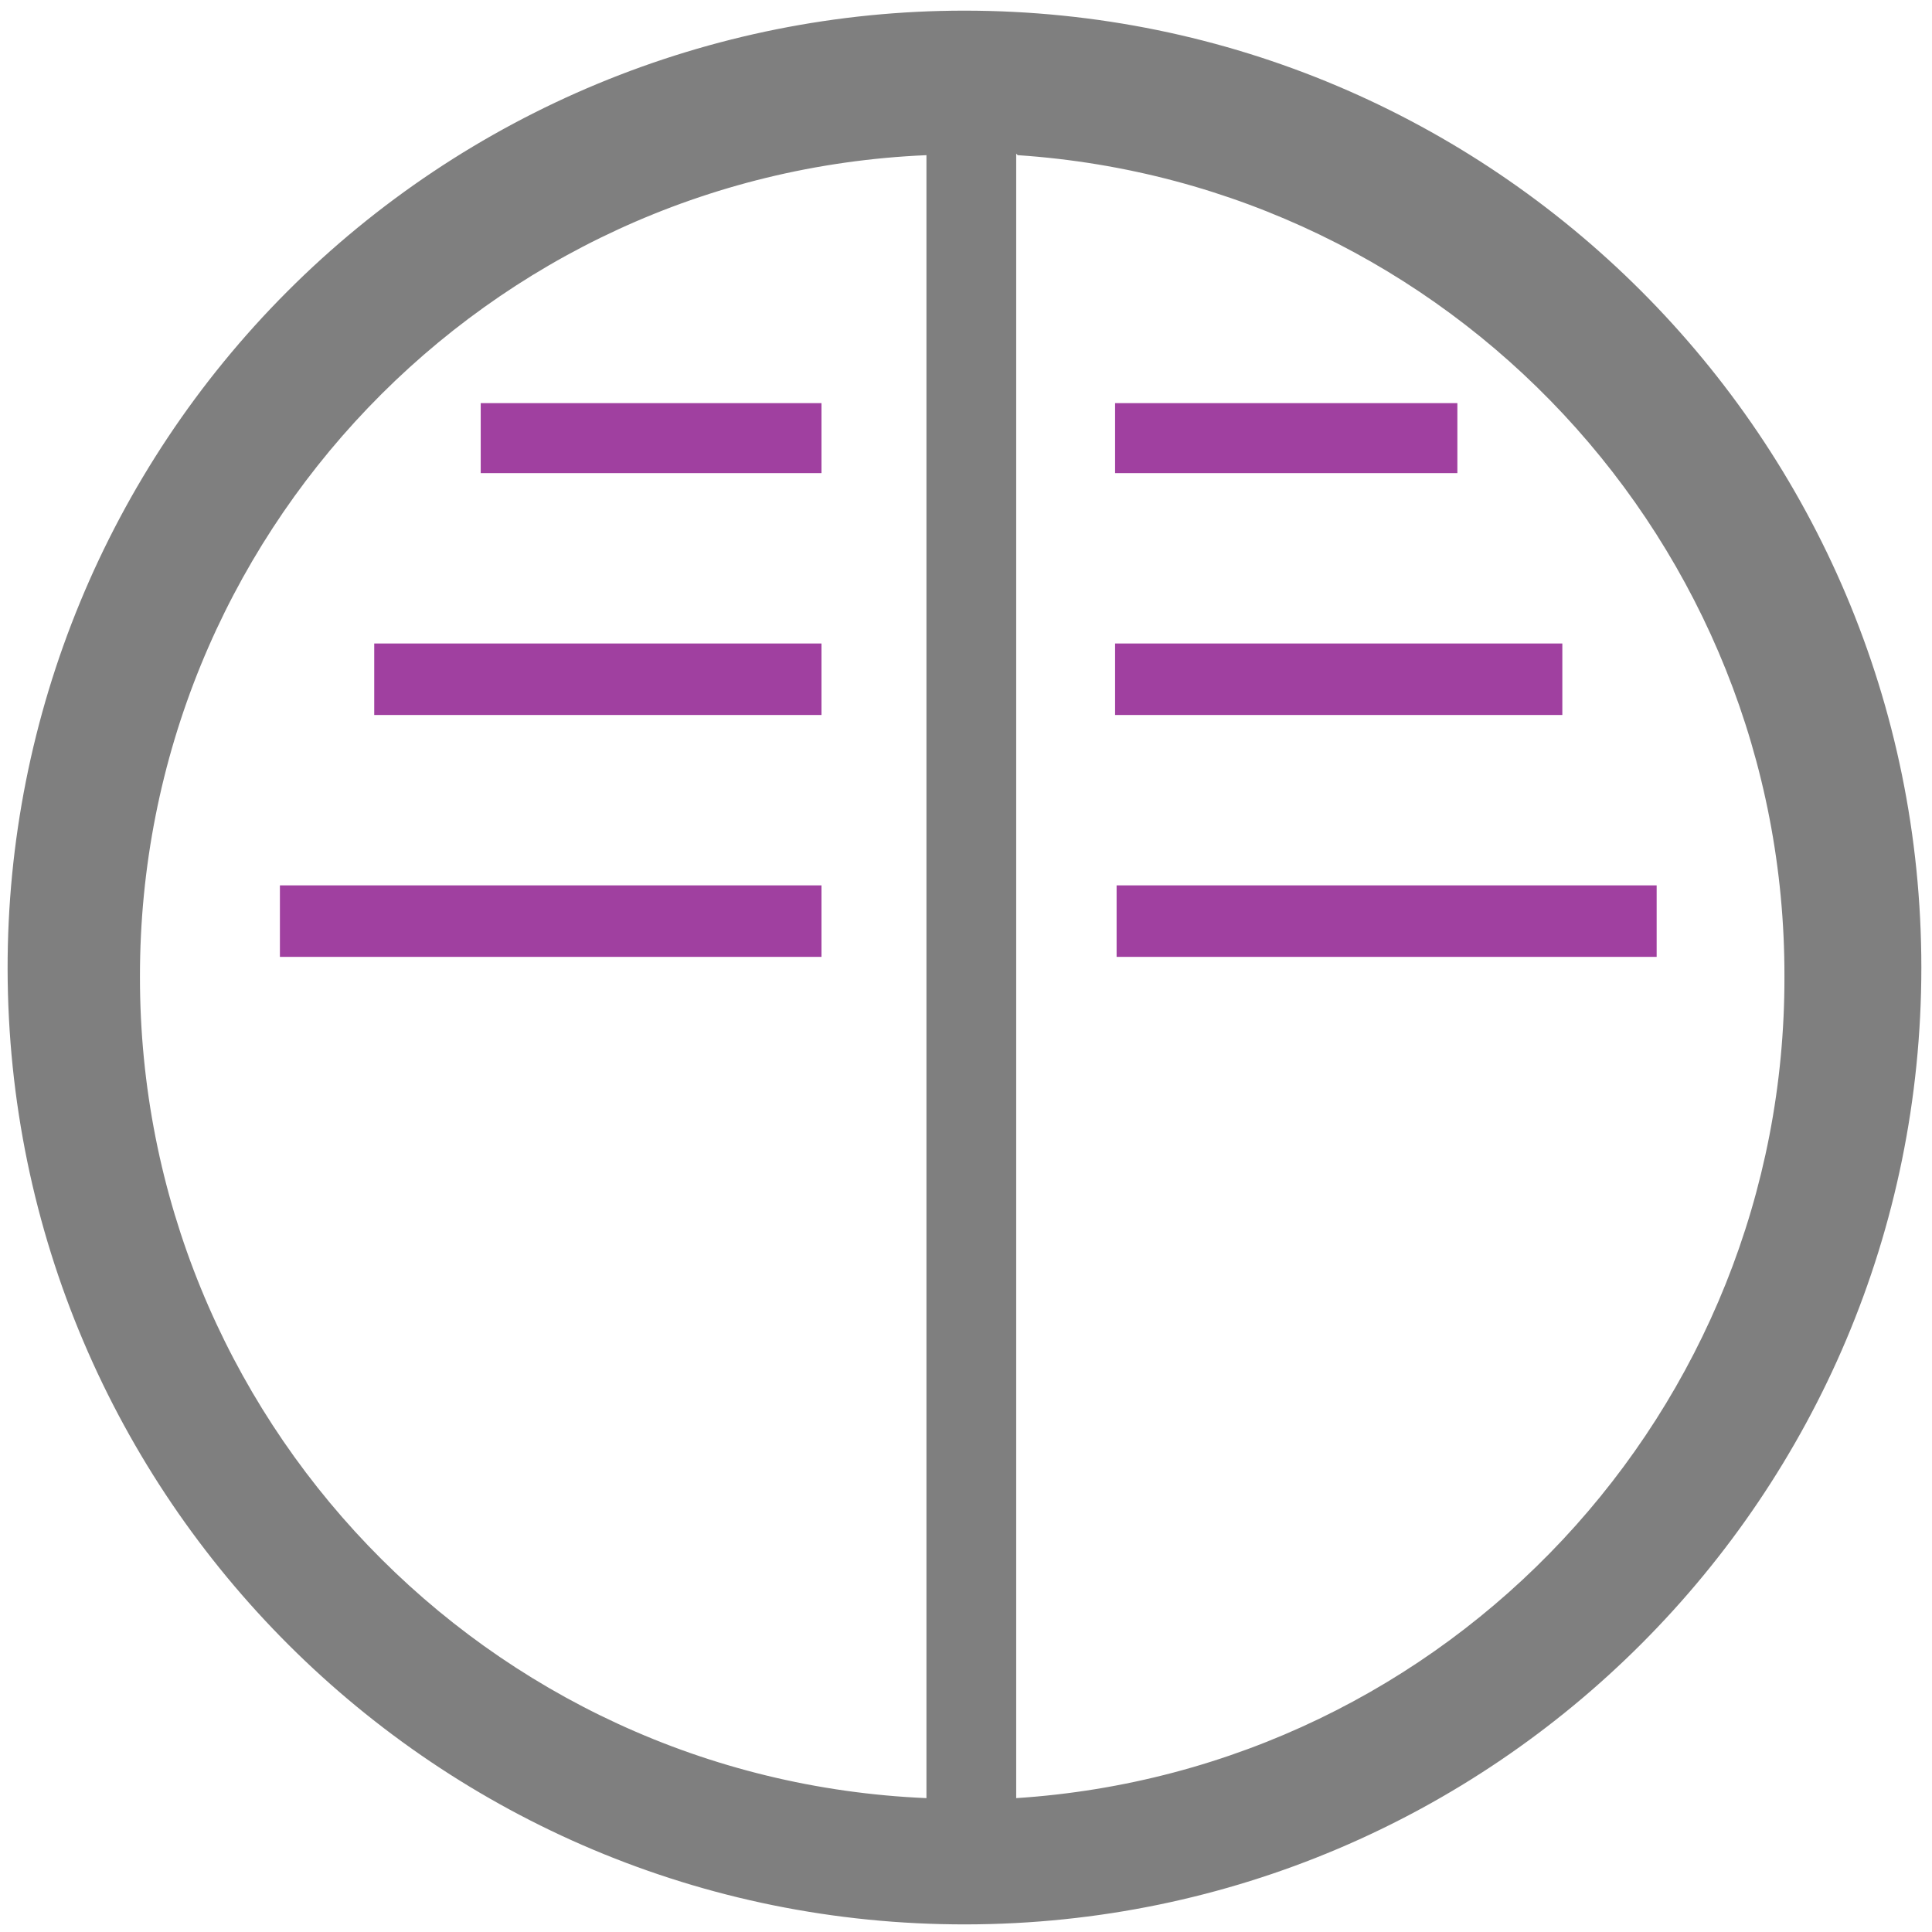
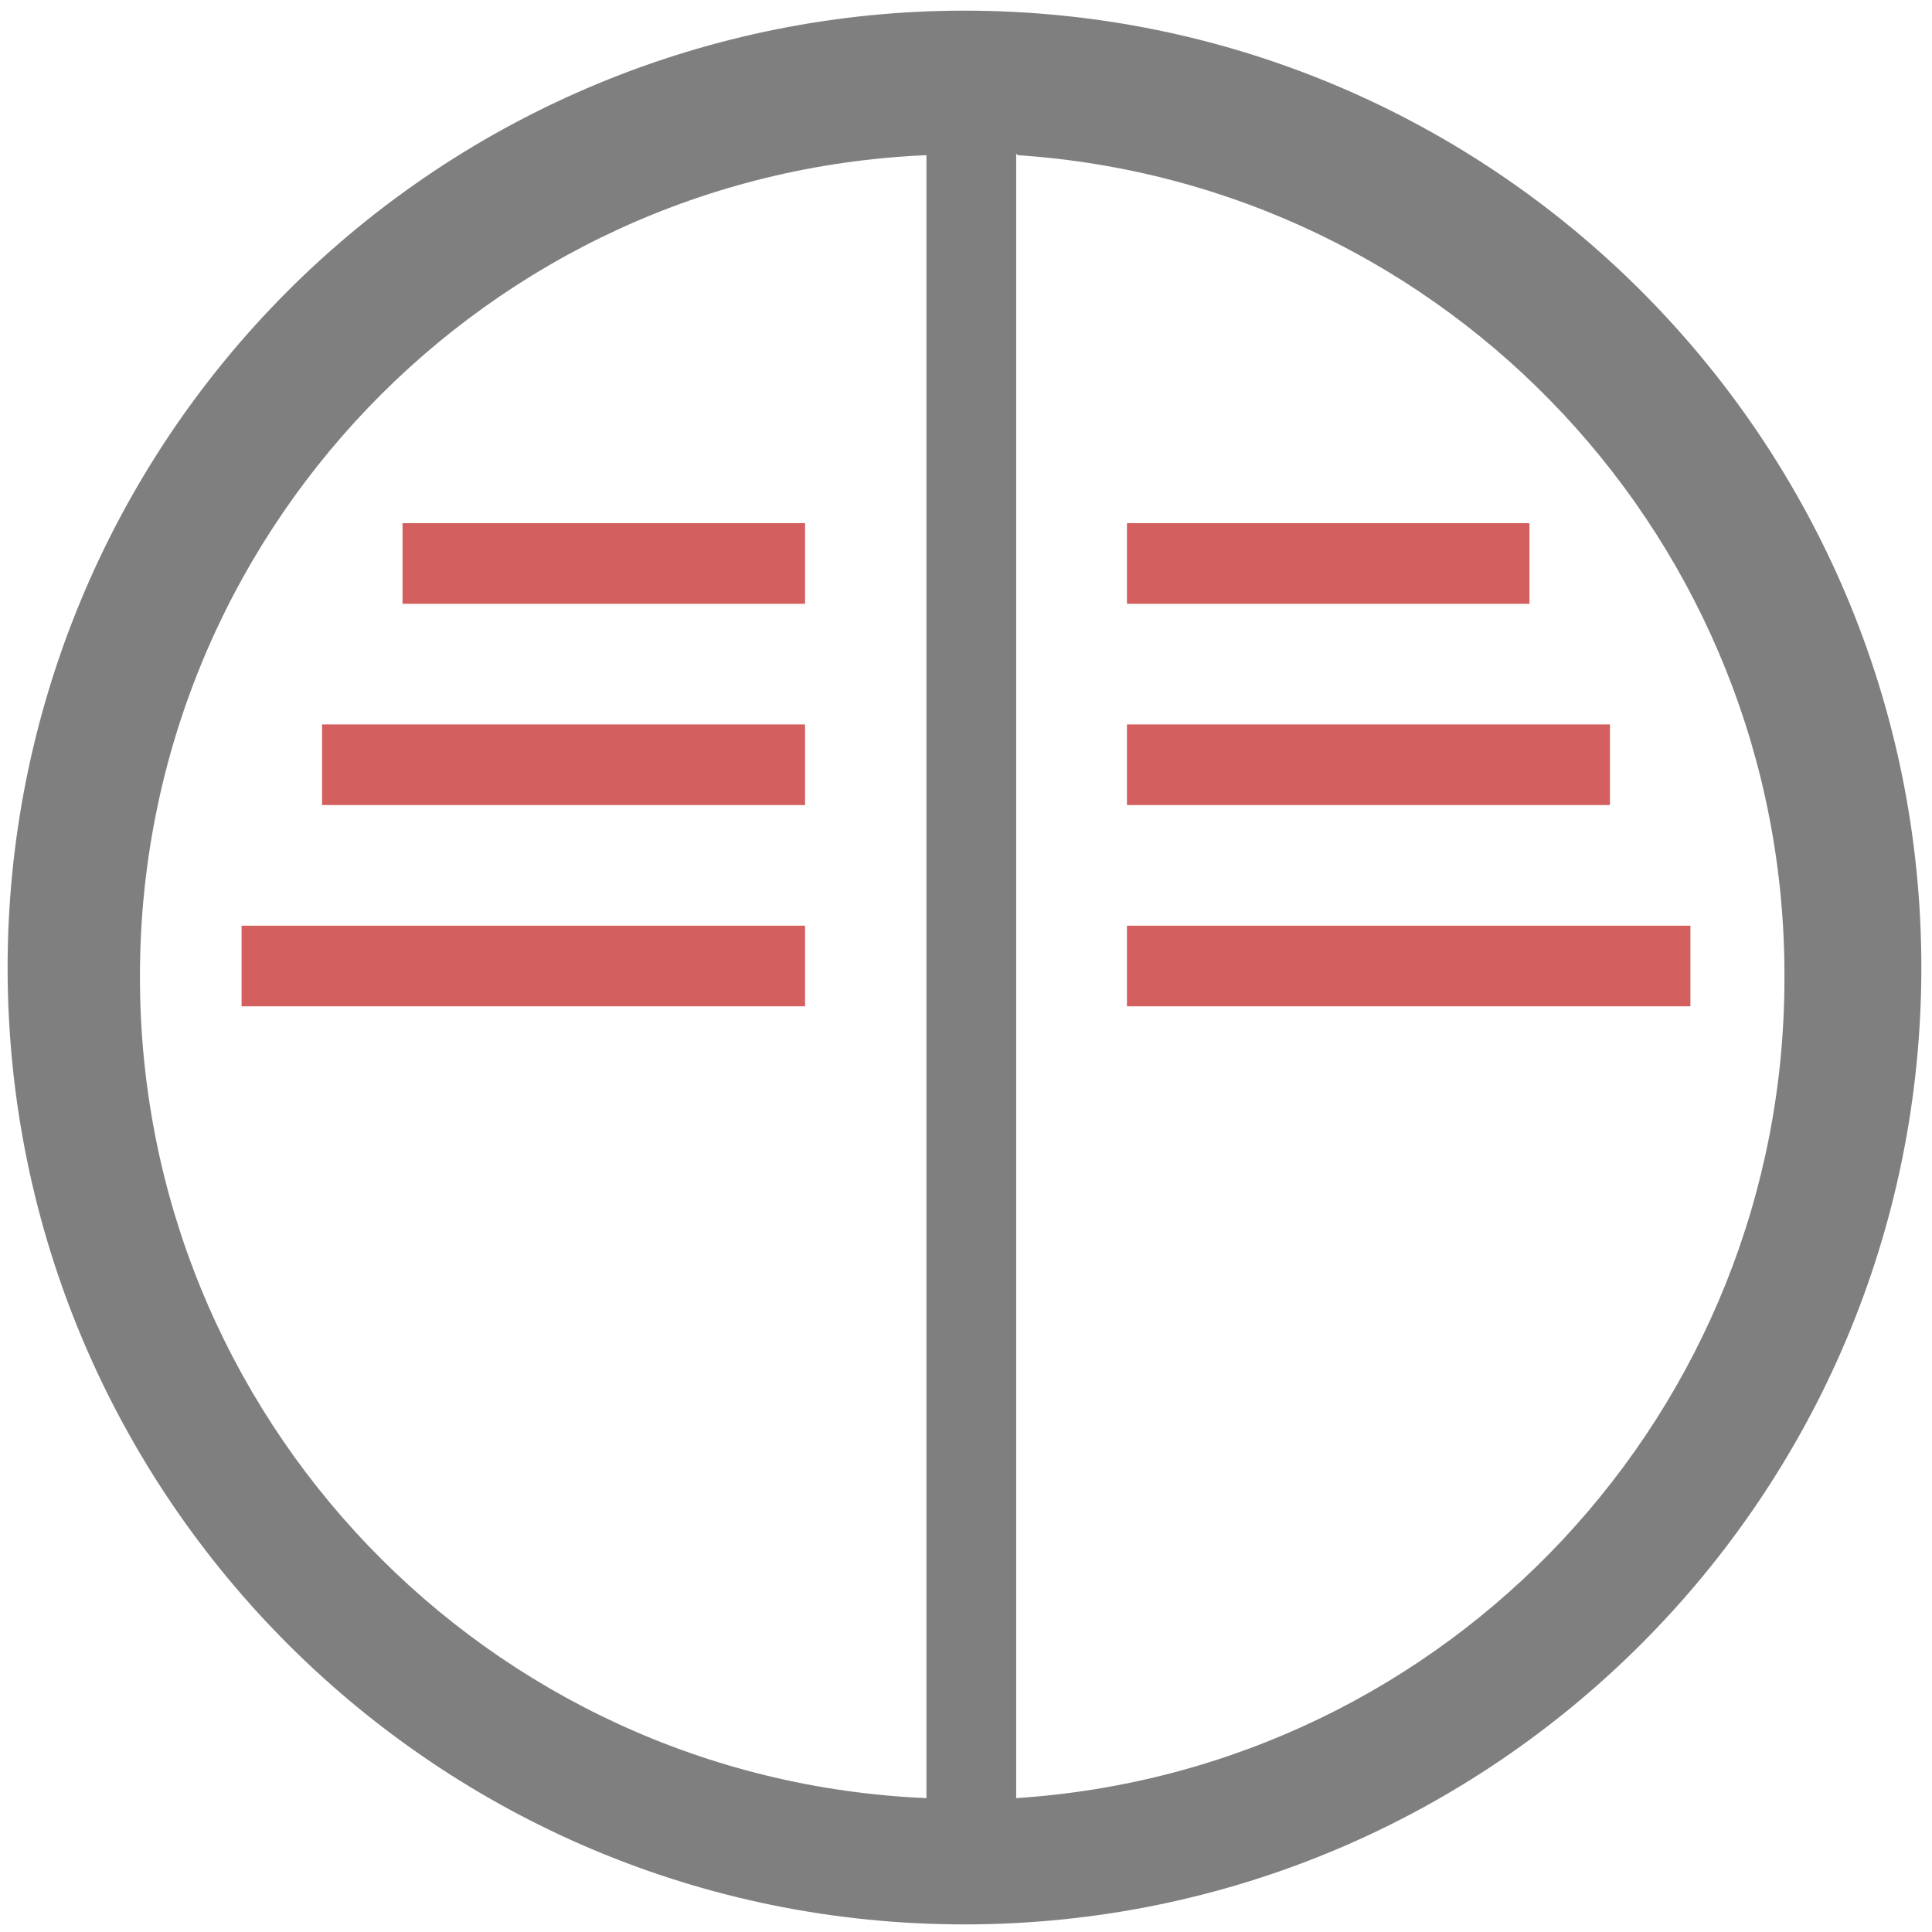
<svg xmlns="http://www.w3.org/2000/svg" width="48" height="48" viewBox="0 0 12.7 12.7" version="1.1" id="svg6">
  <defs id="defs10" />
-   <path d="M 6.34,0.07 A 6.29,6.29 0 0 0 0.05,6.37 6.29,6.29 0 0 0 6.35,12.65 6.29,6.29 0 0 0 12.63,6.36 6.29,6.29 0 0 0 6.34,0.07 Z M 6.09,1.02 v 10.8 A 5.4,5.4 0 0 1 0.92,6.42 5.4,5.4 0 0 1 6.09,1.02 Z m 0.6,0 a 5.4,5.4 0 0 1 5.04,5.4 5.4,5.4 0 0 1 -5.05,5.4 V 1.01 Z" id="path2" style="fill:#7F7F7F" />
-   <path d="M 3.16,2.65 V 3.11 H 5.4 V 2.65 Z m 4.17,0 V 3.11 H 9.58 V 2.65 Z M 2.46,4.23 V 4.7 H 5.4 V 4.23 Z m 4.87,0 V 4.7 h 2.94 V 4.23 Z M 1.84,5.82 V 6.29 H 5.4 V 5.82 Z m 5.5,0 v 0.47 h 3.55 V 5.82 H 7.33 Z" id="path4" style="opacity:0.75;fill:#800080" />
+   <path d="M 6.34,0.07 A 6.29,6.29 0 0 0 0.05,6.37 6.29,6.29 0 0 0 6.35,12.65 6.29,6.29 0 0 0 12.63,6.36 6.29,6.29 0 0 0 6.34,0.07 Z M 6.09,1.02 v 10.8 A 5.4,5.4 0 0 1 0.92,6.42 5.4,5.4 0 0 1 6.09,1.02 Z m 0.6,0 a 5.4,5.4 0 0 1 5.04,5.4 5.4,5.4 0 0 1 -5.05,5.4 V 1.01 Z" id="path2" style="fill:#7f7f7f" />
+   <path d="M 2.646,3.44 V 3.969 H 5.292 V 3.439 H 2.646 Z m 4.762,0 v 0.529 h 2.646 V 3.439 H 7.408 Z M 2.117,4.762 v 0.53 h 3.175 v -0.53 z m 5.291,0 v 0.53 h 3.175 v -0.53 z m -5.82,1.323 v 0.53 H 5.292 V 6.085 H 1.587 Z m 5.82,0 v 0.53 h 3.704 v -0.53 z" id="path4" style="opacity:0.8;fill:#c83737;paint-order:stroke fill markers" />
</svg>
